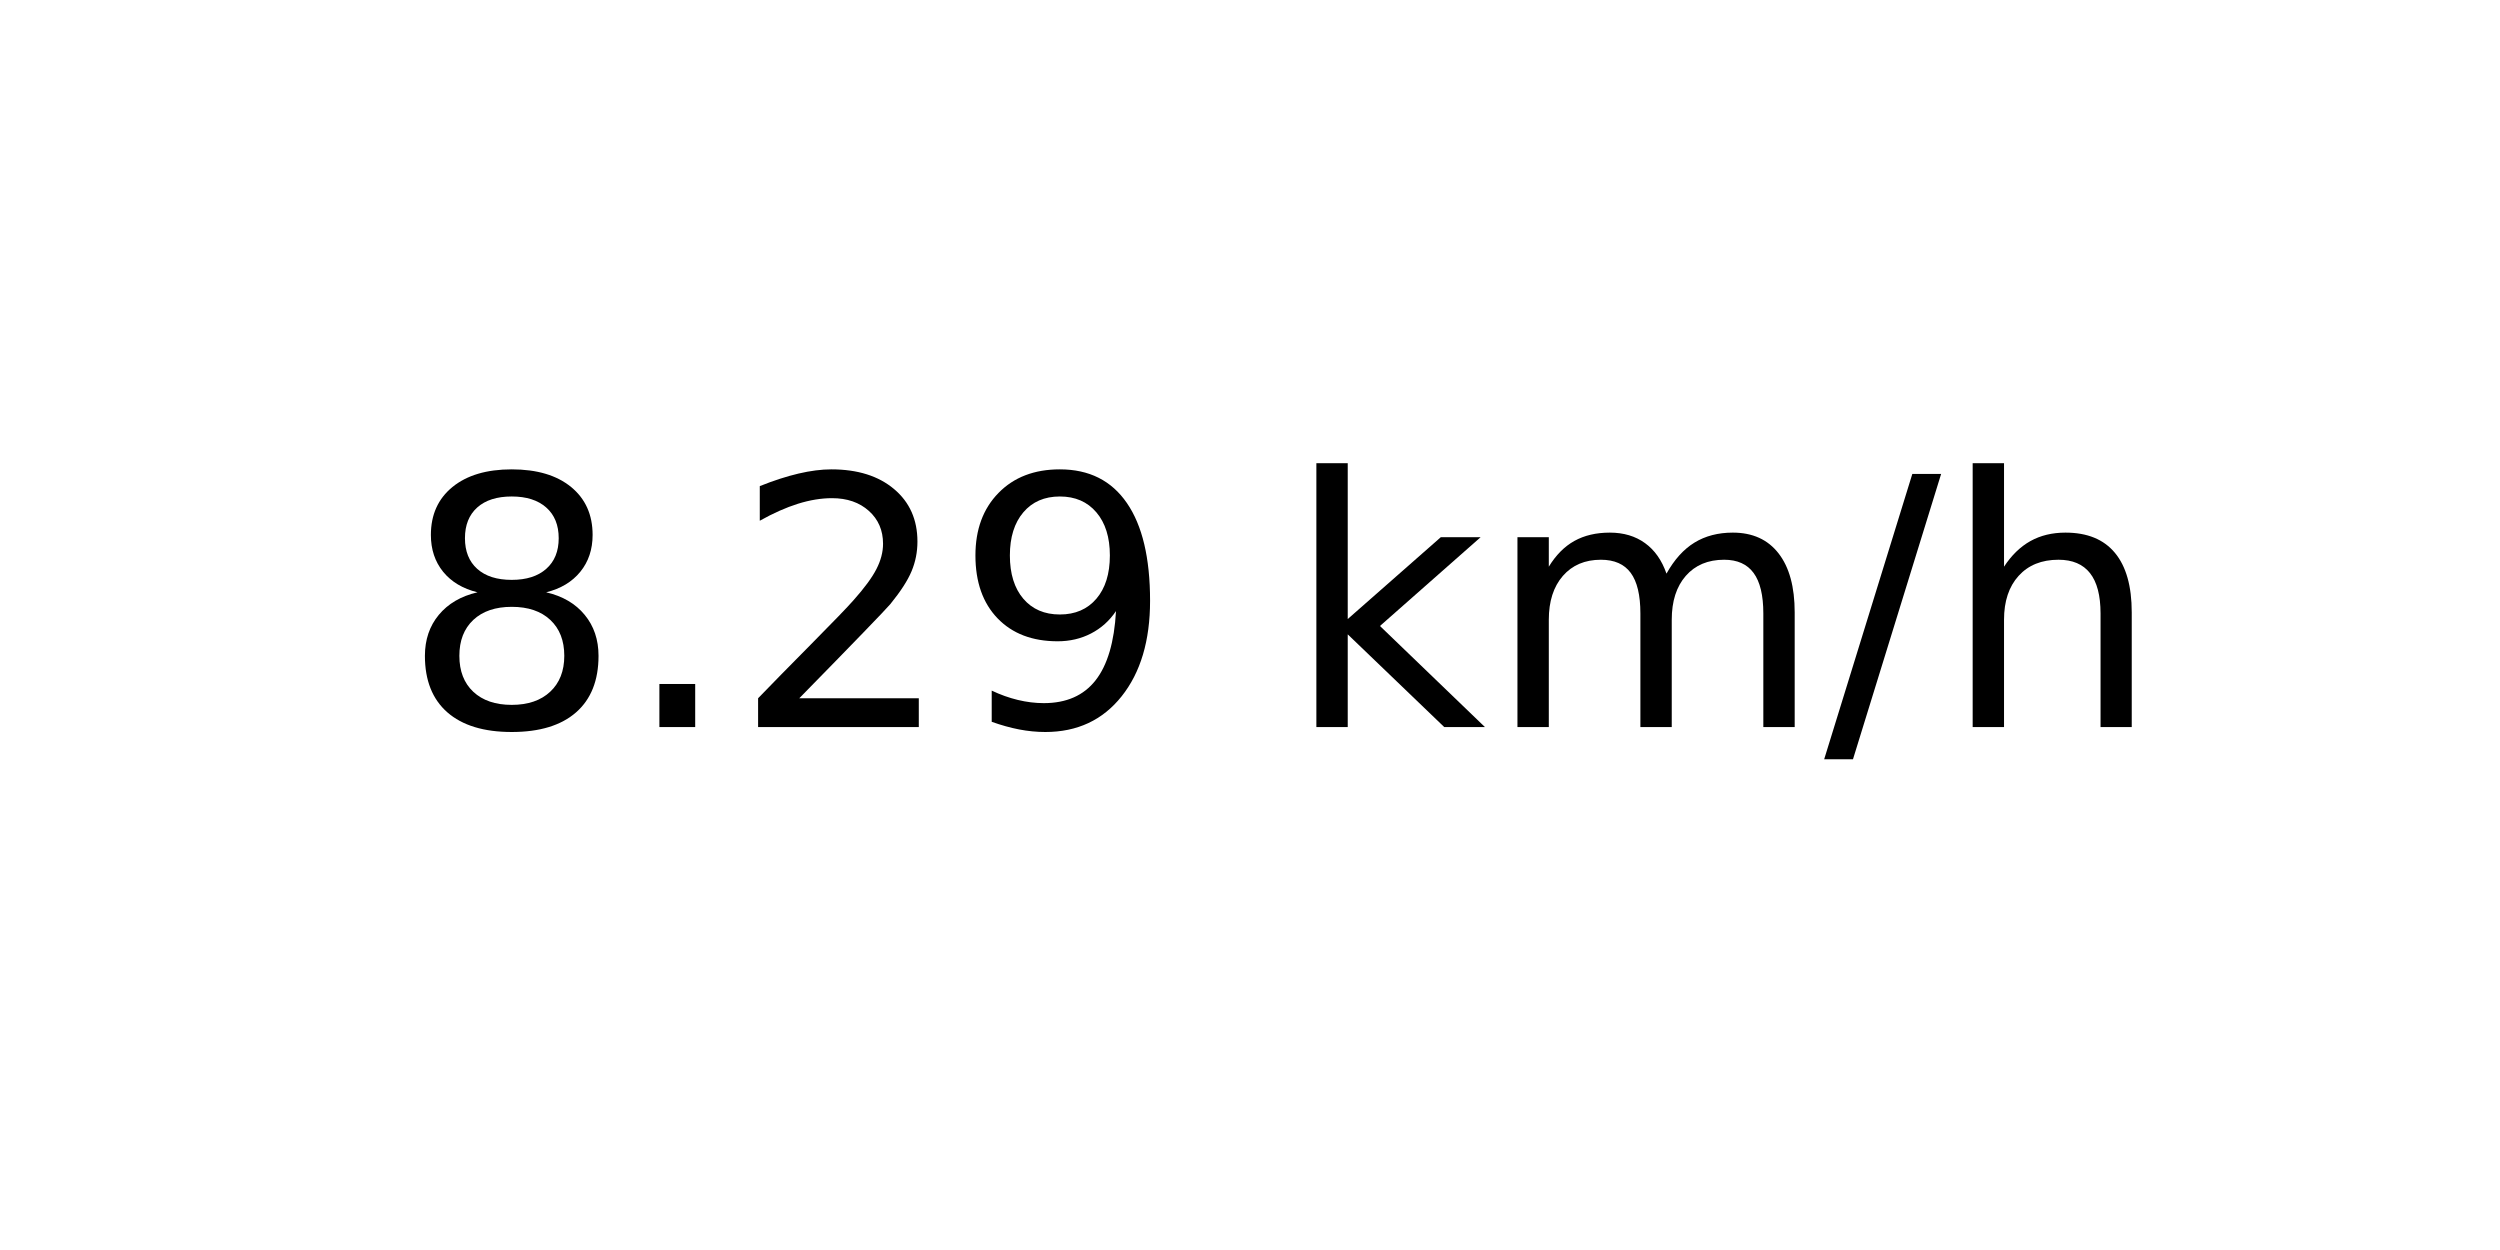
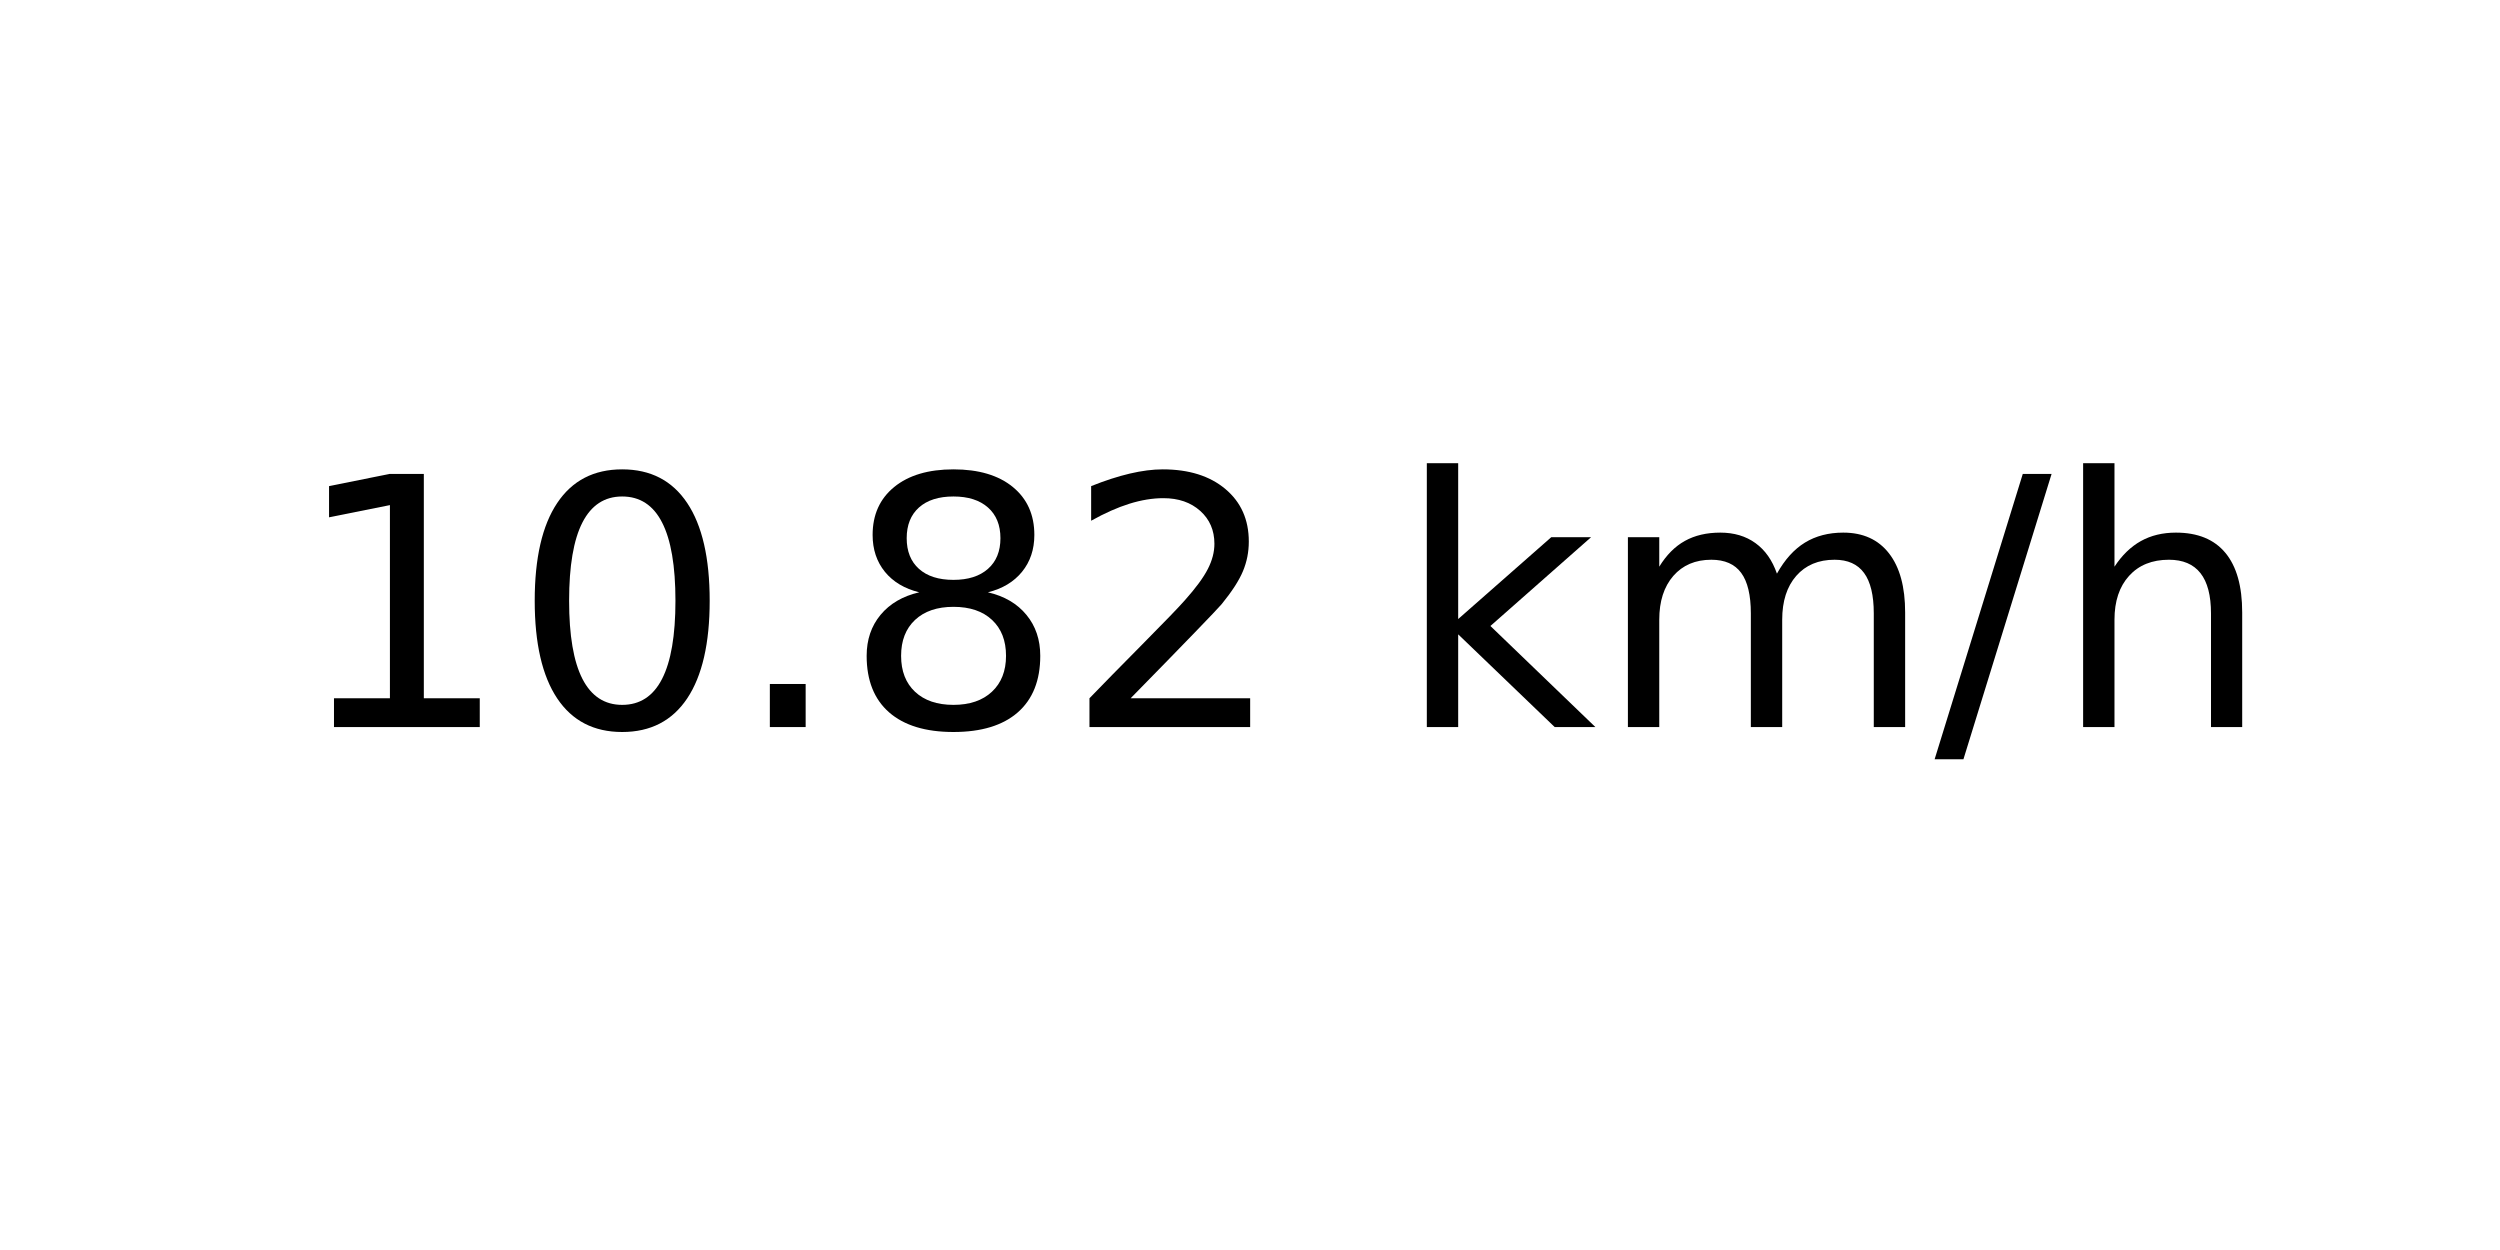
<svg xmlns="http://www.w3.org/2000/svg" xmlns:xlink="http://www.w3.org/1999/xlink" width="72pt" height="36pt" viewBox="0 0 72 36" version="1.1">
  <defs>
    <style type="text/css">*{stroke-linejoin: round; stroke-linecap: butt}</style>
  </defs>
  <g id="figure_1">
    <g id="axes_1">
      <g id="text_1">
-         <g transform="translate(11.55937 20.93937) scale(0.1 -0.1)">
+         <g transform="translate(8.378125 20.93937) scale(0.1 -0.1)">
          <defs>
+             <path id="DejaVuSans-31" d="M 794 531  L 1825 531  L 1825 4091  L 703 3866  L 703 4441  L 1819 4666  L 2450 4666  L 2450 531  L 3481 531  L 3481 0  L 794 0  L 794 531  z " transform="scale(0.015625)" />
+             <path id="DejaVuSans-30" d="M 2034 4250  Q 1547 4250 1301 3770  Q 1056 3291 1056 2328  Q 1056 1369 1301 889  Q 1547 409 2034 409  Q 2525 409 2770 889  Q 3016 1369 3016 2328  Q 3016 3291 2770 3770  Q 2525 4250 2034 4250  z M 2034 4750  Q 2819 4750 3233 4129  Q 3647 3509 3647 2328  Q 3647 1150 3233 529  Q 2819 -91 2034 -91  Q 1250 -91 836 529  Q 422 1150 422 2328  Q 422 3509 836 4129  Q 1250 4750 2034 4750  z " transform="scale(0.015625)" />
+             <path id="DejaVuSans-2e" d="M 684 794  L 1344 794  L 1344 0  L 684 0  L 684 794  z " transform="scale(0.015625)" />
            <path id="DejaVuSans-38" d="M 2034 2216  Q 1584 2216 1326 1975  Q 1069 1734 1069 1313  Q 1069 891 1326 650  Q 1584 409 2034 409  Q 2484 409 2743 651  Q 3003 894 3003 1313  Q 3003 1734 2745 1975  Q 2488 2216 2034 2216  z M 1403 2484  Q 997 2584 770 2862  Q 544 3141 544 3541  Q 544 4100 942 4425  Q 1341 4750 2034 4750  Q 2731 4750 3128 4425  Q 3525 4100 3525 3541  Q 3525 3141 3298 2862  Q 3072 2584 2669 2484  Q 3125 2378 3379 2068  Q 3634 1759 3634 1313  Q 3634 634 3220 271  Q 2806 -91 2034 -91  Q 1263 -91 848 271  Q 434 634 434 1313  Q 434 1759 690 2068  Q 947 2378 1403 2484  z M 1172 3481  Q 1172 3119 1398 2916  Q 1625 2713 2034 2713  Q 2441 2713 2670 2916  Q 2900 3119 2900 3481  Q 2900 3844 2670 4047  Q 2441 4250 2034 4250  Q 1625 4250 1398 4047  Q 1172 3844 1172 3481  z " transform="scale(0.015625)" />
-             <path id="DejaVuSans-2e" d="M 684 794  L 1344 794  L 1344 0  L 684 0  L 684 794  z " transform="scale(0.015625)" />
            <path id="DejaVuSans-32" d="M 1228 531  L 3431 531  L 3431 0  L 469 0  L 469 531  Q 828 903 1448 1529  Q 2069 2156 2228 2338  Q 2531 2678 2651 2914  Q 2772 3150 2772 3378  Q 2772 3750 2511 3984  Q 2250 4219 1831 4219  Q 1534 4219 1204 4116  Q 875 4013 500 3803  L 500 4441  Q 881 4594 1212 4672  Q 1544 4750 1819 4750  Q 2544 4750 2975 4387  Q 3406 4025 3406 3419  Q 3406 3131 3298 2873  Q 3191 2616 2906 2266  Q 2828 2175 2409 1742  Q 1991 1309 1228 531  z " transform="scale(0.015625)" />
-             <path id="DejaVuSans-39" d="M 703 97  L 703 672  Q 941 559 1184 500  Q 1428 441 1663 441  Q 2288 441 2617 861  Q 2947 1281 2994 2138  Q 2813 1869 2534 1725  Q 2256 1581 1919 1581  Q 1219 1581 811 2004  Q 403 2428 403 3163  Q 403 3881 828 4315  Q 1253 4750 1959 4750  Q 2769 4750 3195 4129  Q 3622 3509 3622 2328  Q 3622 1225 3098 567  Q 2575 -91 1691 -91  Q 1453 -91 1209 -44  Q 966 3 703 97  z M 1959 2075  Q 2384 2075 2632 2365  Q 2881 2656 2881 3163  Q 2881 3666 2632 3958  Q 2384 4250 1959 4250  Q 1534 4250 1286 3958  Q 1038 3666 1038 3163  Q 1038 2656 1286 2365  Q 1534 2075 1959 2075  z " transform="scale(0.015625)" />
            <path id="DejaVuSans-20" transform="scale(0.015625)" />
            <path id="DejaVuSans-6b" d="M 581 4863  L 1159 4863  L 1159 1991  L 2875 3500  L 3609 3500  L 1753 1863  L 3688 0  L 2938 0  L 1159 1709  L 1159 0  L 581 0  L 581 4863  z " transform="scale(0.015625)" />
            <path id="DejaVuSans-6d" d="M 3328 2828  Q 3544 3216 3844 3400  Q 4144 3584 4550 3584  Q 5097 3584 5394 3201  Q 5691 2819 5691 2113  L 5691 0  L 5113 0  L 5113 2094  Q 5113 2597 4934 2840  Q 4756 3084 4391 3084  Q 3944 3084 3684 2787  Q 3425 2491 3425 1978  L 3425 0  L 2847 0  L 2847 2094  Q 2847 2600 2669 2842  Q 2491 3084 2119 3084  Q 1678 3084 1418 2786  Q 1159 2488 1159 1978  L 1159 0  L 581 0  L 581 3500  L 1159 3500  L 1159 2956  Q 1356 3278 1631 3431  Q 1906 3584 2284 3584  Q 2666 3584 2933 3390  Q 3200 3197 3328 2828  z " transform="scale(0.015625)" />
            <path id="DejaVuSans-2f" d="M 1625 4666  L 2156 4666  L 531 -594  L 0 -594  L 1625 4666  z " transform="scale(0.015625)" />
            <path id="DejaVuSans-68" d="M 3513 2113  L 3513 0  L 2938 0  L 2938 2094  Q 2938 2591 2744 2837  Q 2550 3084 2163 3084  Q 1697 3084 1428 2787  Q 1159 2491 1159 1978  L 1159 0  L 581 0  L 581 4863  L 1159 4863  L 1159 2956  Q 1366 3272 1645 3428  Q 1925 3584 2291 3584  Q 2894 3584 3203 3211  Q 3513 2838 3513 2113  z " transform="scale(0.015625)" />
          </defs>
-           <use xlink:href="#DejaVuSans-38" />
-           <use xlink:href="#DejaVuSans-2e" x="63.623" />
-           <use xlink:href="#DejaVuSans-32" x="95.41" />
-           <use xlink:href="#DejaVuSans-39" x="159.033" />
-           <use xlink:href="#DejaVuSans-20" x="222.656" />
-           <use xlink:href="#DejaVuSans-6b" x="254.443" />
-           <use xlink:href="#DejaVuSans-6d" x="312.354" />
-           <use xlink:href="#DejaVuSans-2f" x="409.766" />
-           <use xlink:href="#DejaVuSans-68" x="443.457" />
+           <use xlink:href="#DejaVuSans-31" />
+           <use xlink:href="#DejaVuSans-30" x="63.623" />
+           <use xlink:href="#DejaVuSans-2e" x="127.246" />
+           <use xlink:href="#DejaVuSans-38" x="159.033" />
+           <use xlink:href="#DejaVuSans-32" x="222.656" />
+           <use xlink:href="#DejaVuSans-20" x="286.279" />
+           <use xlink:href="#DejaVuSans-6b" x="318.066" />
+           <use xlink:href="#DejaVuSans-6d" x="375.977" />
+           <use xlink:href="#DejaVuSans-2f" x="473.389" />
+           <use xlink:href="#DejaVuSans-68" x="507.08" />
        </g>
      </g>
    </g>
  </g>
</svg>
